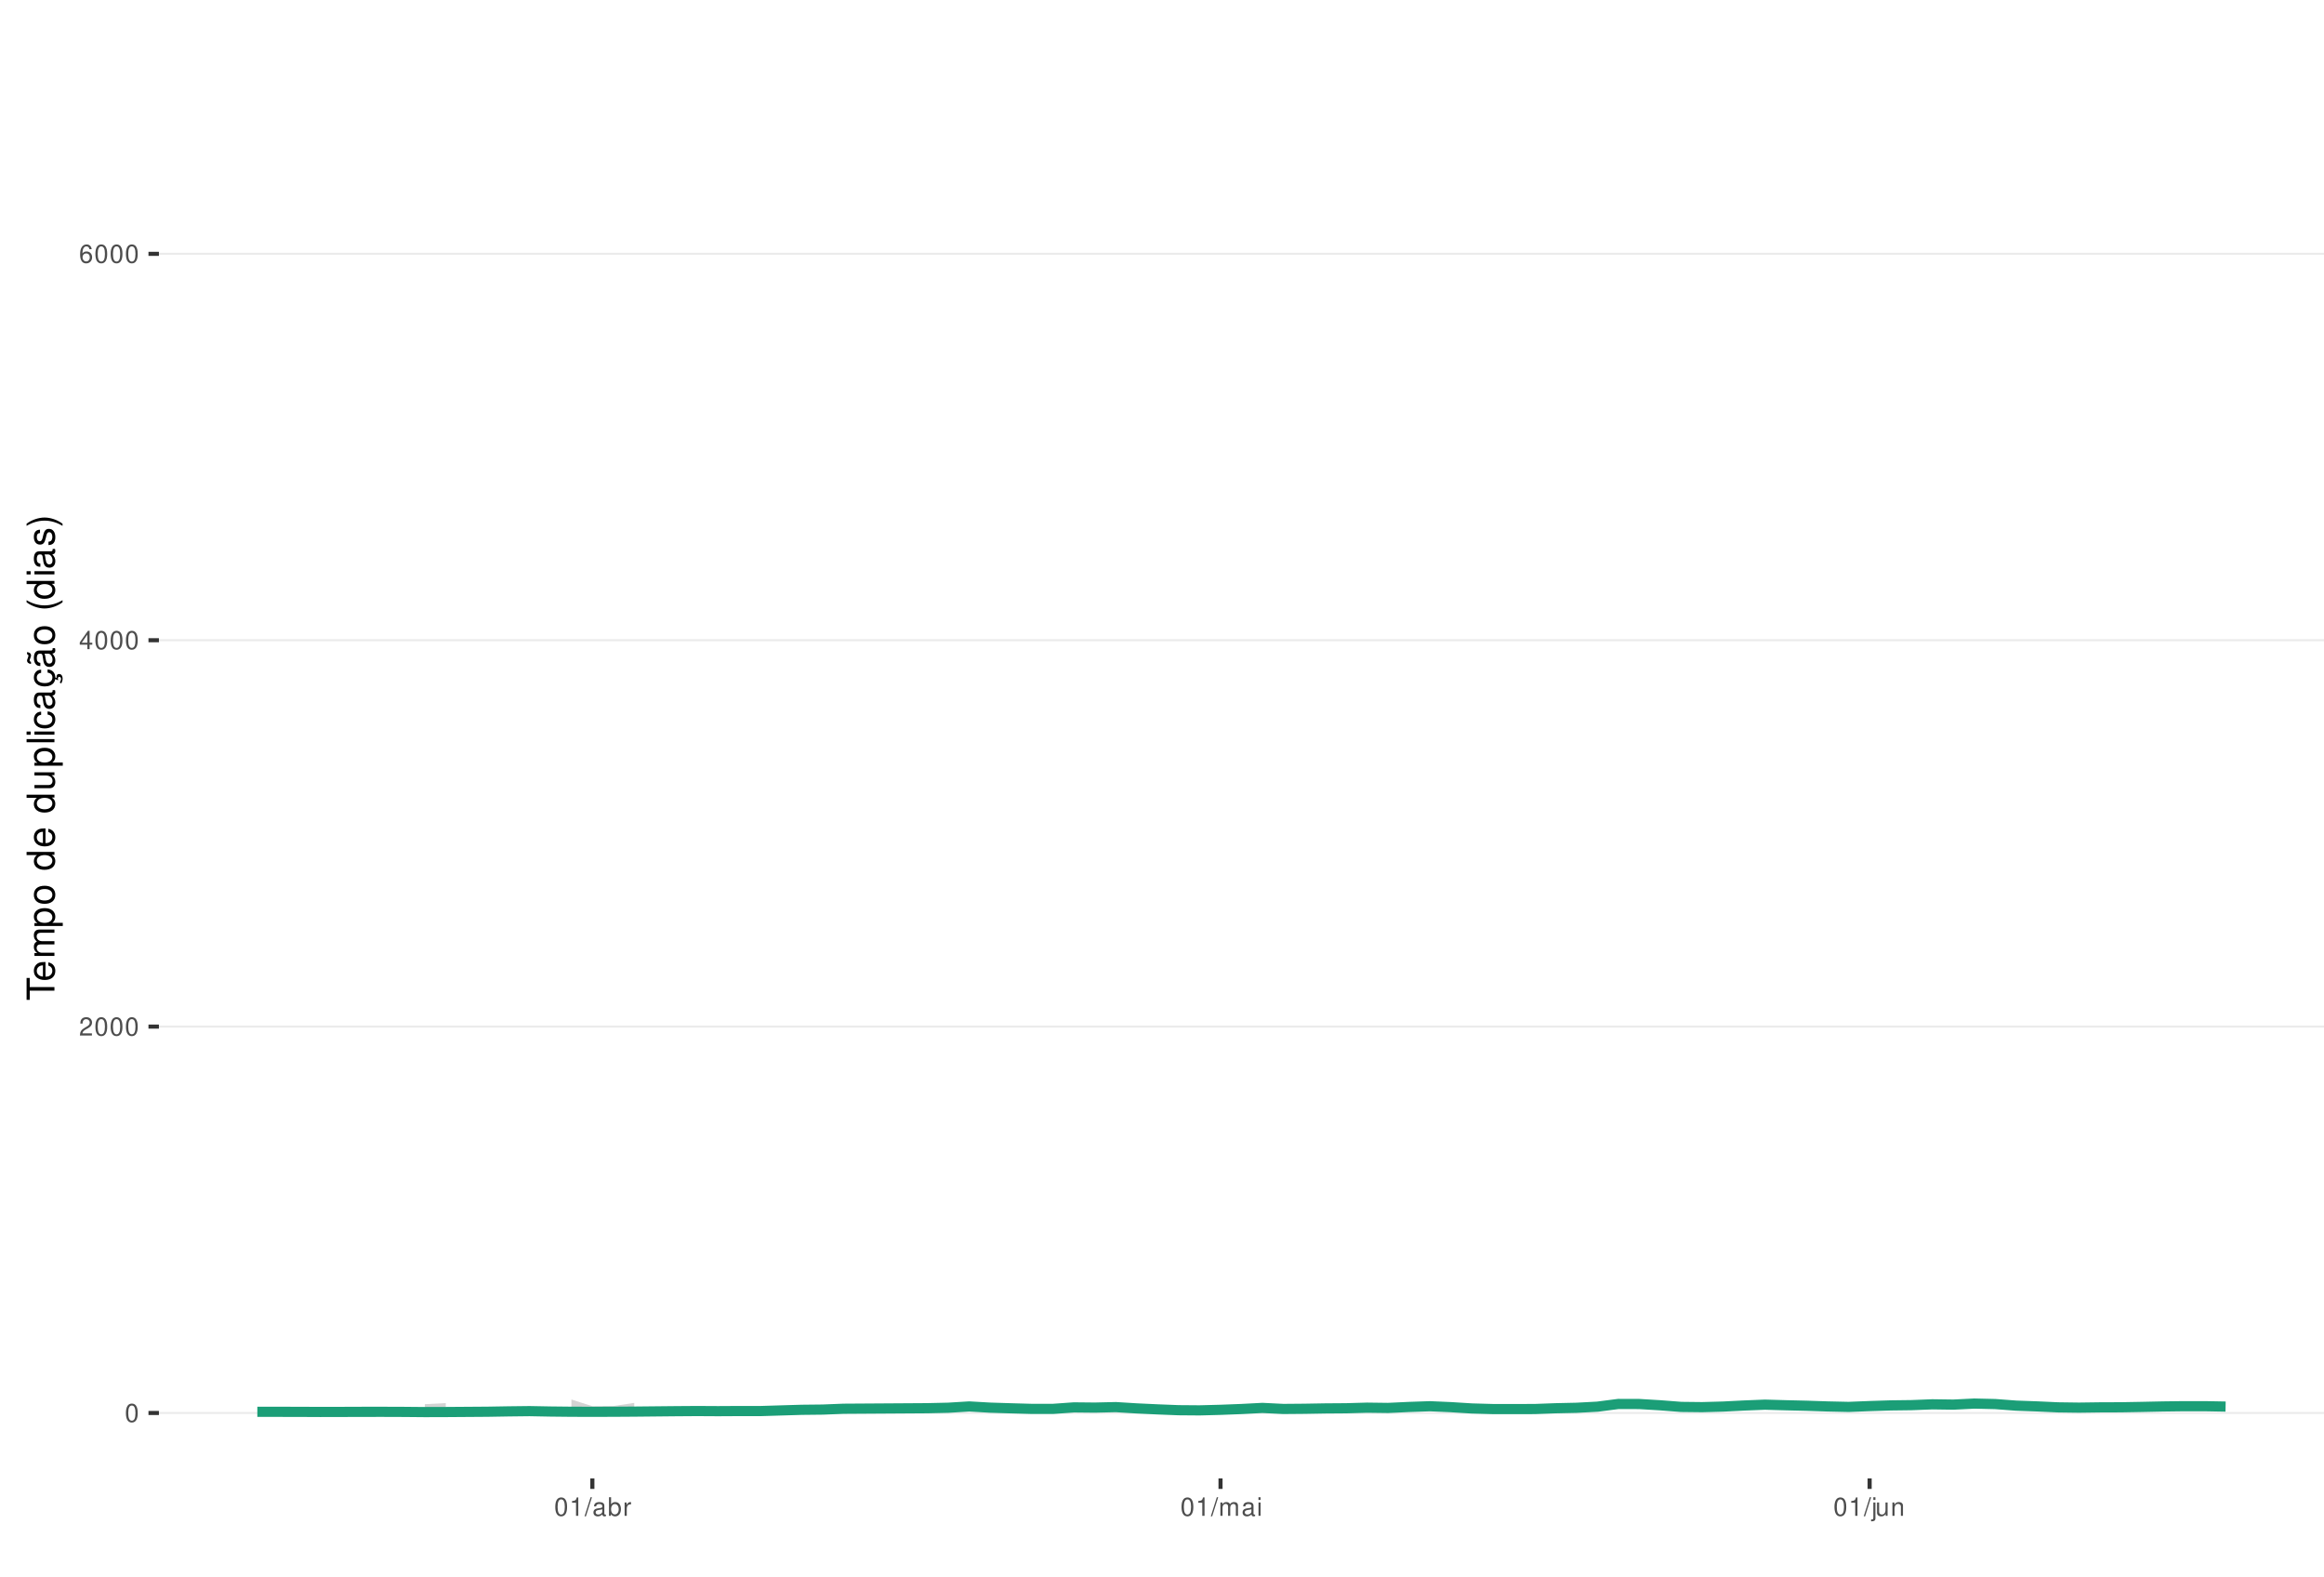
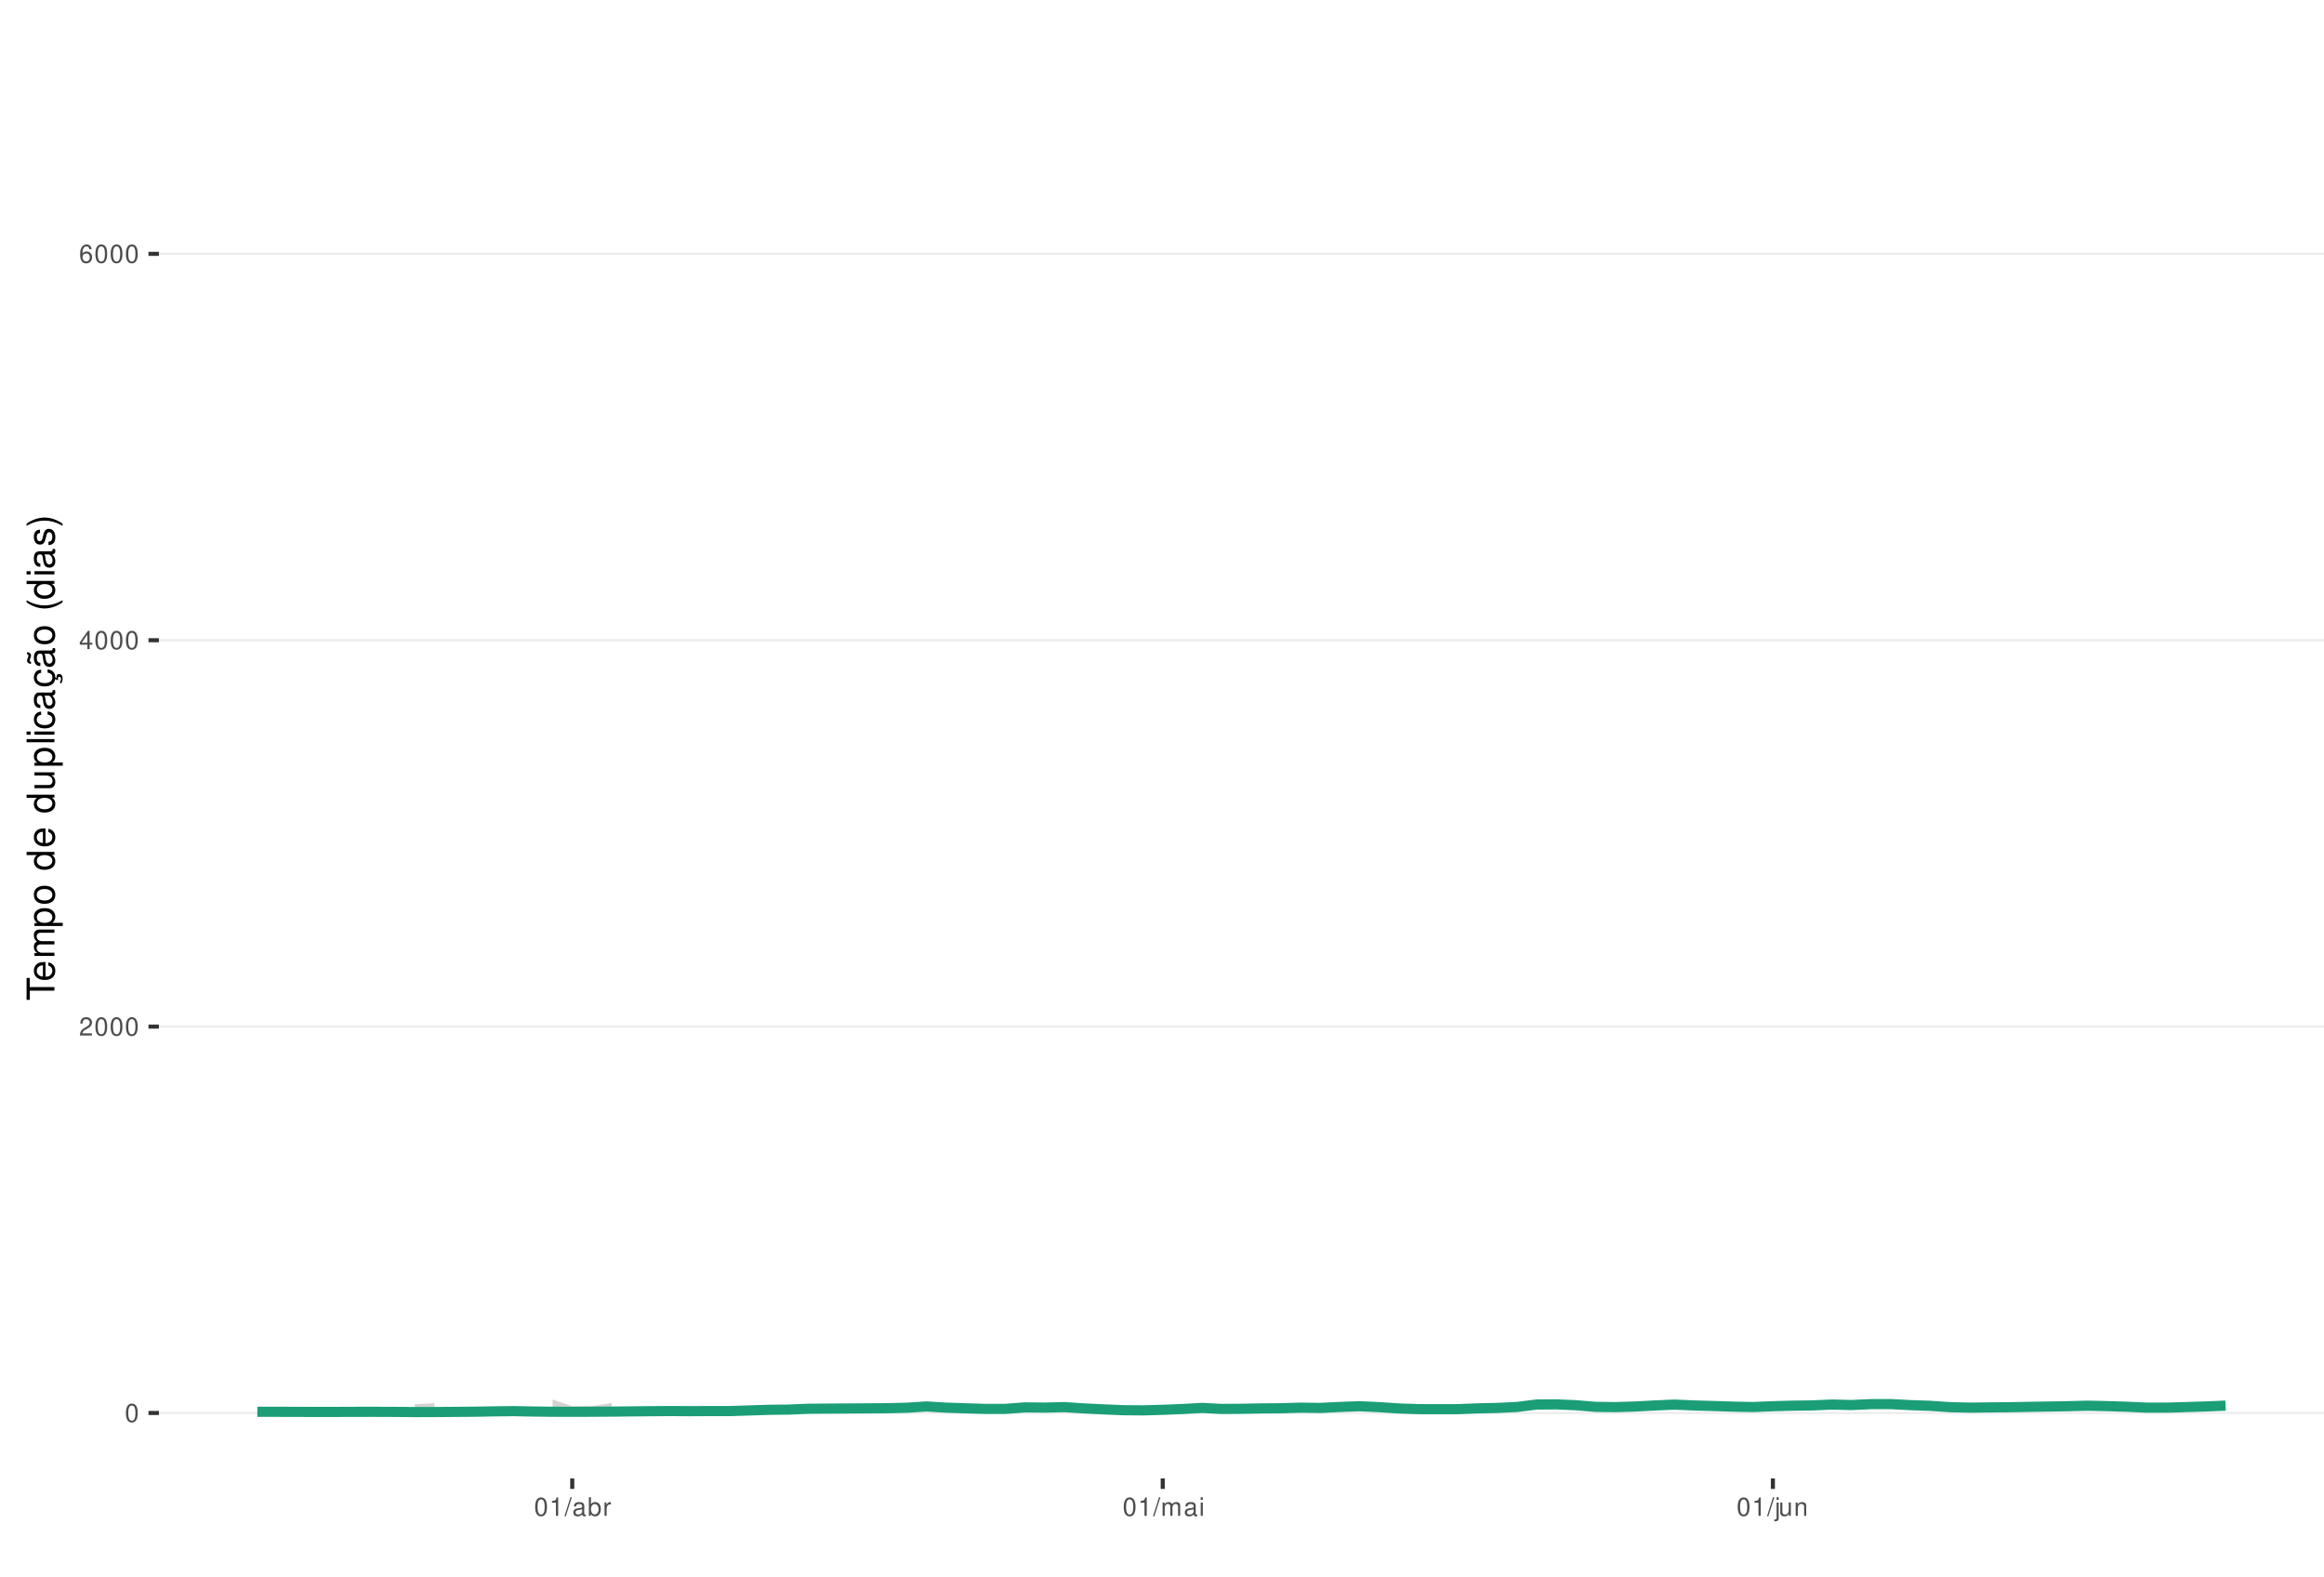
<svg xmlns="http://www.w3.org/2000/svg" xmlns:xlink="http://www.w3.org/1999/xlink" width="609pt" height="413pt" viewBox="0 0 609 413" version="1.1">
  <defs>
    <g>
      <symbol overflow="visible" id="glyph0-0">
        <path style="stroke:none;" d="" />
      </symbol>
      <symbol overflow="visible" id="glyph0-1">
        <path style="stroke:none;" d="M 1.828 -4.812 C 1.391 -4.812 0.984 -4.609 0.75 -4.281 C 0.438 -3.859 0.281 -3.219 0.281 -2.328 C 0.281 -0.703 0.812 0.156 1.828 0.156 C 2.828 0.156 3.375 -0.703 3.375 -2.297 C 3.375 -3.219 3.234 -3.844 2.922 -4.281 C 2.672 -4.625 2.281 -4.812 1.828 -4.812 Z M 1.828 -4.297 C 2.469 -4.297 2.781 -3.641 2.781 -2.344 C 2.781 -0.969 2.469 -0.328 1.812 -0.328 C 1.203 -0.328 0.891 -1 0.891 -2.328 C 0.891 -3.641 1.203 -4.297 1.828 -4.297 Z M 1.828 -4.297 " />
      </symbol>
      <symbol overflow="visible" id="glyph0-2">
        <path style="stroke:none;" d="M 3.375 -0.578 L 0.891 -0.578 C 0.938 -0.984 1.156 -1.234 1.734 -1.578 L 2.406 -1.953 C 3.062 -2.328 3.406 -2.812 3.406 -3.406 C 3.406 -3.812 3.234 -4.188 2.969 -4.438 C 2.688 -4.688 2.344 -4.812 1.891 -4.812 C 1.297 -4.812 0.844 -4.594 0.578 -4.188 C 0.422 -3.938 0.344 -3.641 0.328 -3.141 L 0.922 -3.141 C 0.938 -3.469 0.984 -3.672 1.062 -3.828 C 1.219 -4.125 1.516 -4.297 1.875 -4.297 C 2.406 -4.297 2.797 -3.906 2.797 -3.391 C 2.797 -3.016 2.578 -2.672 2.156 -2.438 L 1.547 -2.078 C 0.562 -1.516 0.281 -1.062 0.219 0 L 3.375 0 Z M 3.375 -0.578 " />
      </symbol>
      <symbol overflow="visible" id="glyph0-3">
        <path style="stroke:none;" d="M 2.172 -1.172 L 2.172 0 L 2.766 0 L 2.766 -1.172 L 3.469 -1.172 L 3.469 -1.688 L 2.766 -1.688 L 2.766 -4.812 L 2.328 -4.812 L 0.188 -1.781 L 0.188 -1.172 Z M 2.172 -1.688 L 0.703 -1.688 L 2.172 -3.812 Z M 2.172 -1.688 " />
      </symbol>
      <symbol overflow="visible" id="glyph0-4">
        <path style="stroke:none;" d="M 3.312 -3.562 C 3.203 -4.344 2.703 -4.812 1.984 -4.812 C 1.453 -4.812 0.984 -4.562 0.719 -4.125 C 0.406 -3.656 0.281 -3.062 0.281 -2.203 C 0.281 -1.391 0.406 -0.875 0.688 -0.453 C 0.938 -0.047 1.344 0.156 1.875 0.156 C 2.766 0.156 3.422 -0.516 3.422 -1.453 C 3.422 -2.344 2.812 -2.969 1.969 -2.969 C 1.5 -2.969 1.141 -2.797 0.891 -2.438 C 0.891 -3.641 1.266 -4.297 1.938 -4.297 C 2.344 -4.297 2.641 -4.031 2.734 -3.562 Z M 1.891 -2.453 C 2.469 -2.453 2.812 -2.047 2.812 -1.406 C 2.812 -0.812 2.422 -0.359 1.875 -0.359 C 1.328 -0.359 0.922 -0.828 0.922 -1.438 C 0.922 -2.031 1.312 -2.453 1.891 -2.453 Z M 1.891 -2.453 " />
      </symbol>
      <symbol overflow="visible" id="glyph0-5">
        <path style="stroke:none;" d="M 1.719 -3.422 L 1.719 0 L 2.312 0 L 2.312 -4.812 L 1.922 -4.812 C 1.719 -4.078 1.578 -3.969 0.672 -3.859 L 0.672 -3.422 Z M 1.719 -3.422 " />
      </symbol>
      <symbol overflow="visible" id="glyph0-6">
        <path style="stroke:none;" d="M 1.531 -4.859 L -0.047 0.141 L 0.312 0.141 L 1.891 -4.859 Z M 1.531 -4.859 " />
      </symbol>
      <symbol overflow="visible" id="glyph0-7">
        <path style="stroke:none;" d="M 3.562 -0.328 C 3.5 -0.312 3.469 -0.312 3.438 -0.312 C 3.25 -0.312 3.141 -0.406 3.141 -0.578 L 3.141 -2.641 C 3.141 -3.25 2.688 -3.594 1.828 -3.594 C 1.312 -3.594 0.906 -3.438 0.672 -3.188 C 0.516 -3 0.453 -2.797 0.438 -2.453 L 0.984 -2.453 C 1.031 -2.875 1.297 -3.078 1.812 -3.078 C 2.312 -3.078 2.594 -2.891 2.594 -2.562 L 2.594 -2.406 C 2.578 -2.172 2.469 -2.078 2.016 -2.031 C 1.219 -1.922 1.109 -1.891 0.891 -1.812 C 0.484 -1.641 0.281 -1.328 0.281 -0.875 C 0.281 -0.25 0.719 0.156 1.422 0.156 C 1.859 0.156 2.219 0 2.609 -0.359 C 2.656 0 2.828 0.156 3.188 0.156 C 3.297 0.156 3.375 0.141 3.562 0.094 Z M 2.594 -1.094 C 2.594 -0.906 2.531 -0.797 2.375 -0.641 C 2.141 -0.438 1.875 -0.328 1.547 -0.328 C 1.109 -0.328 0.859 -0.547 0.859 -0.891 C 0.859 -1.266 1.094 -1.438 1.703 -1.531 C 2.297 -1.609 2.406 -1.641 2.594 -1.719 Z M 2.594 -1.094 " />
      </symbol>
      <symbol overflow="visible" id="glyph0-8">
        <path style="stroke:none;" d="M 0.359 -4.859 L 0.359 0 L 0.859 0 L 0.859 -0.453 C 1.125 -0.047 1.484 0.156 1.969 0.156 C 2.875 0.156 3.484 -0.594 3.484 -1.75 C 3.484 -2.891 2.922 -3.594 1.984 -3.594 C 1.516 -3.594 1.172 -3.406 0.906 -3.016 L 0.906 -4.859 Z M 1.891 -3.062 C 2.5 -3.062 2.906 -2.531 2.906 -1.703 C 2.906 -0.906 2.484 -0.359 1.891 -0.359 C 1.297 -0.359 0.906 -0.906 0.906 -1.719 C 0.906 -2.531 1.297 -3.062 1.891 -3.062 Z M 1.891 -3.062 " />
      </symbol>
      <symbol overflow="visible" id="glyph0-9">
        <path style="stroke:none;" d="M 0.453 -3.484 L 0.453 0 L 1.016 0 L 1.016 -1.812 C 1.031 -2.656 1.375 -3.016 2.141 -3 L 2.141 -3.562 C 2.047 -3.578 1.984 -3.594 1.922 -3.594 C 1.562 -3.594 1.297 -3.375 0.969 -2.859 L 0.969 -3.484 Z M 0.453 -3.484 " />
      </symbol>
      <symbol overflow="visible" id="glyph0-10">
        <path style="stroke:none;" d="M 0.469 -3.484 L 0.469 0 L 1.031 0 L 1.031 -2.188 C 1.031 -2.703 1.391 -3.109 1.844 -3.109 C 2.25 -3.109 2.484 -2.844 2.484 -2.406 L 2.484 0 L 3.047 0 L 3.047 -2.188 C 3.047 -2.703 3.422 -3.109 3.875 -3.109 C 4.266 -3.109 4.516 -2.844 4.516 -2.406 L 4.516 0 L 5.078 0 L 5.078 -2.609 C 5.078 -3.234 4.719 -3.594 4.062 -3.594 C 3.594 -3.594 3.312 -3.453 2.984 -3.062 C 2.781 -3.422 2.5 -3.594 2.047 -3.594 C 1.578 -3.594 1.266 -3.422 0.984 -3 L 0.984 -3.484 Z M 0.469 -3.484 " />
      </symbol>
      <symbol overflow="visible" id="glyph0-11">
        <path style="stroke:none;" d="M 1 -3.484 L 0.453 -3.484 L 0.453 0 L 1 0 Z M 1 -4.859 L 0.438 -4.859 L 0.438 -4.156 L 1 -4.156 Z M 1 -4.859 " />
      </symbol>
      <symbol overflow="visible" id="glyph0-12">
        <path style="stroke:none;" d="M 0.469 -3.484 L 0.469 0.5 C 0.469 0.859 0.359 0.969 0.016 0.969 C -0.031 0.969 -0.047 0.969 -0.125 0.953 L -0.125 1.438 C -0.047 1.438 -0.016 1.453 0.062 1.453 C 0.688 1.453 1.016 1.203 1.016 0.719 L 1.016 -3.484 Z M 1.016 -4.859 L 0.469 -4.859 L 0.469 -4.156 L 1.016 -4.156 Z M 1.016 -4.859 " />
      </symbol>
      <symbol overflow="visible" id="glyph0-13">
        <path style="stroke:none;" d="M 3.203 0 L 3.203 -3.484 L 2.656 -3.484 L 2.656 -1.516 C 2.656 -0.797 2.281 -0.328 1.703 -0.328 C 1.266 -0.328 0.984 -0.594 0.984 -1.016 L 0.984 -3.484 L 0.438 -3.484 L 0.438 -0.797 C 0.438 -0.219 0.859 0.156 1.547 0.156 C 2.062 0.156 2.391 -0.031 2.703 -0.484 L 2.703 0 Z M 3.203 0 " />
      </symbol>
      <symbol overflow="visible" id="glyph0-14">
        <path style="stroke:none;" d="M 0.469 -3.484 L 0.469 0 L 1.031 0 L 1.031 -1.922 C 1.031 -2.641 1.391 -3.109 1.969 -3.109 C 2.406 -3.109 2.688 -2.828 2.688 -2.422 L 2.688 0 L 3.234 0 L 3.234 -2.641 C 3.234 -3.219 2.812 -3.594 2.141 -3.594 C 1.625 -3.594 1.281 -3.391 0.984 -2.906 L 0.984 -3.484 Z M 0.469 -3.484 " />
      </symbol>
      <symbol overflow="visible" id="glyph1-0">
        <path style="stroke:none;" d="" />
      </symbol>
      <symbol overflow="visible" id="glyph1-1">
        <path style="stroke:none;" d="M -6.469 -3.547 L -6.469 -5.938 L -7.297 -5.938 L -7.297 -0.203 L -6.469 -0.203 L -6.469 -2.609 L 0 -2.609 L 0 -3.547 Z M -6.469 -3.547 " />
      </symbol>
      <symbol overflow="visible" id="glyph1-2">
        <path style="stroke:none;" d="M -2.344 -5.125 C -3.141 -5.125 -3.625 -5.062 -4.016 -4.922 C -4.875 -4.578 -5.391 -3.781 -5.391 -2.797 C -5.391 -1.344 -4.281 -0.406 -2.547 -0.406 C -0.812 -0.406 0.234 -1.297 0.234 -2.781 C 0.234 -3.984 -0.453 -4.812 -1.594 -5.016 L -1.594 -4.188 C -0.906 -3.953 -0.547 -3.484 -0.547 -2.812 C -0.547 -2.281 -0.781 -1.828 -1.219 -1.547 C -1.516 -1.344 -1.812 -1.281 -2.344 -1.266 Z M -3.016 -1.297 C -3.984 -1.359 -4.625 -1.953 -4.625 -2.797 C -4.625 -3.641 -3.953 -4.234 -3.016 -4.234 Z M -3.016 -1.297 " />
      </symbol>
      <symbol overflow="visible" id="glyph1-3">
        <path style="stroke:none;" d="M -5.234 -0.703 L 0 -0.703 L 0 -1.547 L -3.297 -1.547 C -4.047 -1.547 -4.656 -2.094 -4.656 -2.766 C -4.656 -3.391 -4.281 -3.734 -3.609 -3.734 L 0 -3.734 L 0 -4.578 L -3.297 -4.578 C -4.047 -4.578 -4.656 -5.125 -4.656 -5.812 C -4.656 -6.422 -4.266 -6.781 -3.609 -6.781 L 0 -6.781 L 0 -7.625 L -3.938 -7.625 C -4.875 -7.625 -5.391 -7.078 -5.391 -6.094 C -5.391 -5.406 -5.188 -4.984 -4.594 -4.484 C -5.156 -4.188 -5.391 -3.766 -5.391 -3.078 C -5.391 -2.375 -5.125 -1.906 -4.5 -1.469 L -5.234 -1.469 Z M -5.234 -0.703 " />
      </symbol>
      <symbol overflow="visible" id="glyph1-4">
        <path style="stroke:none;" d="M 2.188 -0.547 L 2.188 -1.375 L -0.547 -1.375 C -0.016 -1.812 0.234 -2.312 0.234 -2.984 C 0.234 -4.344 -0.859 -5.234 -2.531 -5.234 C -4.297 -5.234 -5.391 -4.375 -5.391 -2.984 C -5.391 -2.266 -5.062 -1.703 -4.453 -1.312 L -5.234 -1.312 L -5.234 -0.547 Z M -4.609 -2.844 C -4.609 -3.766 -3.797 -4.359 -2.547 -4.359 C -1.359 -4.359 -0.547 -3.75 -0.547 -2.844 C -0.547 -1.953 -1.344 -1.375 -2.578 -1.375 C -3.812 -1.375 -4.609 -1.953 -4.609 -2.844 Z M -4.609 -2.844 " />
      </symbol>
      <symbol overflow="visible" id="glyph1-5">
        <path style="stroke:none;" d="M -5.391 -2.719 C -5.391 -1.234 -4.344 -0.359 -2.578 -0.359 C -0.812 -0.359 0.234 -1.234 0.234 -2.734 C 0.234 -4.203 -0.812 -5.094 -2.547 -5.094 C -4.359 -5.094 -5.391 -4.234 -5.391 -2.719 Z M -4.625 -2.734 C -4.625 -3.672 -3.844 -4.234 -2.547 -4.234 C -1.312 -4.234 -0.547 -3.656 -0.547 -2.734 C -0.547 -1.797 -1.312 -1.234 -2.578 -1.234 C -3.844 -1.234 -4.625 -1.797 -4.625 -2.734 Z M -4.625 -2.734 " />
      </symbol>
      <symbol overflow="visible" id="glyph1-6">
        <path style="stroke:none;" d="" />
      </symbol>
      <symbol overflow="visible" id="glyph1-7">
        <path style="stroke:none;" d="M -7.297 -4.953 L -7.297 -4.125 L -4.578 -4.125 C -5.109 -3.766 -5.391 -3.203 -5.391 -2.516 C -5.391 -1.156 -4.297 -0.266 -2.625 -0.266 C -0.859 -0.266 0.234 -1.125 0.234 -2.547 C 0.234 -3.266 -0.047 -3.766 -0.688 -4.203 L 0 -4.203 L 0 -4.953 Z M -4.609 -2.656 C -4.609 -3.547 -3.812 -4.125 -2.562 -4.125 C -1.344 -4.125 -0.547 -3.547 -0.547 -2.656 C -0.547 -1.734 -1.359 -1.125 -2.578 -1.125 C -3.797 -1.125 -4.609 -1.734 -4.609 -2.656 Z M -4.609 -2.656 " />
      </symbol>
      <symbol overflow="visible" id="glyph1-8">
        <path style="stroke:none;" d="M 0 -4.812 L -5.234 -4.812 L -5.234 -3.984 L -2.266 -3.984 C -1.203 -3.984 -0.5 -3.438 -0.5 -2.562 C -0.5 -1.906 -0.906 -1.484 -1.531 -1.484 L -5.234 -1.484 L -5.234 -0.656 L -1.203 -0.656 C -0.328 -0.656 0.234 -1.297 0.234 -2.312 C 0.234 -3.094 -0.047 -3.578 -0.734 -4.062 L 0 -4.062 Z M 0 -4.812 " />
      </symbol>
      <symbol overflow="visible" id="glyph1-9">
        <path style="stroke:none;" d="M -7.297 -1.516 L -7.297 -0.688 L 0 -0.688 L 0 -1.516 Z M -7.297 -1.516 " />
      </symbol>
      <symbol overflow="visible" id="glyph1-10">
        <path style="stroke:none;" d="M -5.234 -1.5 L -5.234 -0.672 L 0 -0.672 L 0 -1.5 Z M -7.297 -1.5 L -7.297 -0.656 L -6.234 -0.656 L -6.234 -1.5 Z M -7.297 -1.5 " />
      </symbol>
      <symbol overflow="visible" id="glyph1-11">
        <path style="stroke:none;" d="M -3.484 -4.703 C -3.984 -4.672 -4.312 -4.562 -4.609 -4.359 C -5.094 -4 -5.391 -3.375 -5.391 -2.641 C -5.391 -1.219 -4.266 -0.312 -2.531 -0.312 C -0.844 -0.312 0.234 -1.203 0.234 -2.625 C 0.234 -3.875 -0.516 -4.672 -1.797 -4.766 L -1.797 -3.938 C -0.953 -3.797 -0.547 -3.359 -0.547 -2.656 C -0.547 -1.734 -1.297 -1.188 -2.531 -1.188 C -3.844 -1.188 -4.625 -1.719 -4.625 -2.625 C -4.625 -3.328 -4.203 -3.766 -3.484 -3.875 Z M -3.484 -4.703 " />
      </symbol>
      <symbol overflow="visible" id="glyph1-12">
        <path style="stroke:none;" d="M -0.484 -5.344 C -0.469 -5.266 -0.469 -5.219 -0.469 -5.172 C -0.469 -4.875 -0.625 -4.719 -0.875 -4.719 L -3.953 -4.719 C -4.891 -4.719 -5.391 -4.047 -5.391 -2.75 C -5.391 -1.984 -5.172 -1.375 -4.781 -1.016 C -4.516 -0.766 -4.203 -0.672 -3.688 -0.656 L -3.688 -1.484 C -4.328 -1.562 -4.625 -1.938 -4.625 -2.719 C -4.625 -3.484 -4.344 -3.891 -3.844 -3.891 L -3.625 -3.891 C -3.266 -3.875 -3.125 -3.703 -3.047 -3.016 C -2.891 -1.844 -2.844 -1.656 -2.719 -1.344 C -2.453 -0.734 -2 -0.422 -1.312 -0.422 C -0.375 -0.422 0.234 -1.078 0.234 -2.141 C 0.234 -2.797 0 -3.328 -0.547 -3.922 C 0 -3.984 0.234 -4.234 0.234 -4.781 C 0.234 -4.953 0.203 -5.062 0.141 -5.344 Z M -1.656 -3.891 C -1.375 -3.891 -1.203 -3.812 -0.969 -3.562 C -0.656 -3.219 -0.5 -2.812 -0.5 -2.312 C -0.5 -1.672 -0.812 -1.297 -1.344 -1.297 C -1.891 -1.297 -2.172 -1.656 -2.297 -2.547 C -2.422 -3.438 -2.453 -3.609 -2.594 -3.891 Z M -1.656 -3.891 " />
      </symbol>
      <symbol overflow="visible" id="glyph1-13">
        <path style="stroke:none;" d="M 0.234 -2.641 C 0.234 -3.875 -0.547 -4.703 -1.797 -4.766 L -1.797 -3.938 C -0.953 -3.797 -0.531 -3.359 -0.531 -2.656 C -0.531 -1.734 -1.281 -1.188 -2.516 -1.188 C -3.844 -1.188 -4.625 -1.719 -4.625 -2.625 C -4.625 -3.328 -4.203 -3.766 -3.484 -3.875 L -3.484 -4.703 C -3.984 -4.672 -4.312 -4.562 -4.609 -4.359 C -5.094 -4 -5.391 -3.375 -5.391 -2.641 C -5.391 -1.219 -4.266 -0.312 -2.531 -0.312 C -1.469 -0.312 -0.625 -0.672 -0.156 -1.312 C 0.047 -1.594 0.125 -1.812 0.203 -2.25 L 0.922 -1.938 L 0.984 -2.062 C 0.938 -2.188 0.906 -2.25 0.906 -2.375 C 0.906 -2.656 1.047 -2.828 1.281 -2.828 C 1.547 -2.828 1.734 -2.594 1.734 -2.297 C 1.734 -2.031 1.672 -1.844 1.438 -1.406 L 1.406 -1.312 L 1.812 -1.094 C 2.078 -1.75 2.141 -1.953 2.141 -2.344 C 2.141 -3.109 1.781 -3.578 1.203 -3.578 C 0.781 -3.578 0.547 -3.297 0.547 -2.797 C 0.547 -2.703 0.547 -2.641 0.562 -2.516 Z M 0.234 -2.641 " />
      </symbol>
      <symbol overflow="visible" id="glyph1-14">
        <path style="stroke:none;" d="M -0.484 -5.344 C -0.469 -5.266 -0.469 -5.219 -0.469 -5.172 C -0.469 -4.875 -0.625 -4.719 -0.875 -4.719 L -3.953 -4.719 C -4.891 -4.719 -5.391 -4.047 -5.391 -2.75 C -5.391 -1.984 -5.172 -1.375 -4.781 -1.016 C -4.516 -0.766 -4.203 -0.672 -3.688 -0.656 L -3.688 -1.484 C -4.328 -1.562 -4.625 -1.938 -4.625 -2.719 C -4.625 -3.484 -4.344 -3.891 -3.844 -3.891 L -3.625 -3.891 C -3.266 -3.875 -3.125 -3.703 -3.047 -3.016 C -2.891 -1.844 -2.844 -1.656 -2.719 -1.344 C -2.453 -0.734 -2 -0.422 -1.312 -0.422 C -0.375 -0.422 0.234 -1.078 0.234 -2.141 C 0.234 -2.797 0 -3.328 -0.547 -3.922 C 0 -3.984 0.234 -4.234 0.234 -4.781 C 0.234 -4.953 0.203 -5.062 0.141 -5.344 Z M -1.656 -3.891 C -1.375 -3.891 -1.203 -3.812 -0.969 -3.562 C -0.656 -3.219 -0.5 -2.812 -0.5 -2.312 C -0.5 -1.672 -0.812 -1.297 -1.344 -1.297 C -1.891 -1.297 -2.172 -1.656 -2.297 -2.547 C -2.422 -3.438 -2.453 -3.609 -2.594 -3.891 Z M -7.172 -3.75 C -6.922 -3.672 -6.812 -3.547 -6.812 -3.375 C -6.812 -3.25 -6.875 -2.984 -6.984 -2.734 C -7.156 -2.312 -7.172 -2.25 -7.172 -2.047 C -7.172 -1.594 -6.797 -1.297 -6.141 -1.188 L -6.141 -1.766 C -6.375 -1.812 -6.5 -1.938 -6.5 -2.094 C -6.5 -2.203 -6.469 -2.344 -6.375 -2.578 C -6.156 -3.156 -6.125 -3.234 -6.125 -3.438 C -6.125 -3.922 -6.484 -4.219 -7.172 -4.312 Z M -7.172 -3.75 " />
      </symbol>
      <symbol overflow="visible" id="glyph1-15">
        <path style="stroke:none;" d="M -7.297 -2.359 C -5.984 -1.359 -4.156 -0.734 -2.594 -0.734 C -1.016 -0.734 0.812 -1.359 2.125 -2.359 L 2.125 -2.906 C 0.688 -2.031 -0.984 -1.547 -2.594 -1.547 C -4.188 -1.547 -5.875 -2.031 -7.297 -2.906 Z M -7.297 -2.359 " />
      </symbol>
      <symbol overflow="visible" id="glyph1-16">
        <path style="stroke:none;" d="M -3.781 -4.375 C -4.812 -4.375 -5.391 -3.688 -5.391 -2.484 C -5.391 -1.266 -4.766 -0.469 -3.797 -0.469 C -2.969 -0.469 -2.578 -0.891 -2.281 -2.125 L -2.094 -2.906 C -1.953 -3.484 -1.734 -3.719 -1.375 -3.719 C -0.875 -3.719 -0.547 -3.234 -0.547 -2.5 C -0.547 -2.047 -0.672 -1.672 -0.891 -1.453 C -1.047 -1.328 -1.188 -1.266 -1.562 -1.219 L -1.562 -0.344 C -0.344 -0.375 0.234 -1.062 0.234 -2.438 C 0.234 -3.75 -0.422 -4.594 -1.438 -4.594 C -2.203 -4.594 -2.641 -4.156 -2.891 -3.109 L -3.078 -2.312 C -3.234 -1.625 -3.453 -1.344 -3.828 -1.344 C -4.312 -1.344 -4.625 -1.766 -4.625 -2.453 C -4.625 -3.125 -4.328 -3.484 -3.781 -3.5 Z M -3.781 -4.375 " />
      </symbol>
      <symbol overflow="visible" id="glyph1-17">
        <path style="stroke:none;" d="M 2.125 -0.938 C 0.812 -1.938 -1.016 -2.562 -2.578 -2.562 C -4.156 -2.562 -5.984 -1.938 -7.297 -0.938 L -7.297 -0.375 C -5.859 -1.266 -4.188 -1.75 -2.578 -1.75 C -0.984 -1.75 0.703 -1.266 2.125 -0.375 Z M 2.125 -0.938 " />
      </symbol>
    </g>
    <clipPath id="clip1">
      <path d="M 41.645 9.961 L 609 9.961 L 609 387.328 L 41.645 387.328 Z M 41.645 9.961 " />
    </clipPath>
    <clipPath id="clip2">
      <path d="M 41.645 369 L 609 369 L 609 371 L 41.645 371 Z M 41.645 369 " />
    </clipPath>
    <clipPath id="clip3">
      <path d="M 41.645 268 L 609 268 L 609 270 L 41.645 270 Z M 41.645 268 " />
    </clipPath>
    <clipPath id="clip4">
      <path d="M 41.645 167 L 609 167 L 609 168 L 41.645 168 Z M 41.645 167 " />
    </clipPath>
    <clipPath id="clip5">
      <path d="M 41.645 66 L 609 66 L 609 67 L 41.645 67 Z M 41.645 66 " />
    </clipPath>
  </defs>
  <g id="surface339">
    <rect x="0" y="0" width="609" height="413" style="fill:rgb(100%,100%,100%);fill-opacity:1;stroke:none;" />
    <rect x="0" y="0" width="609" height="413" style="fill:rgb(100%,100%,100%);fill-opacity:1;stroke:none;" />
    <path style="fill:none;stroke-width:1.067;stroke-linecap:round;stroke-linejoin:round;stroke:rgb(100%,100%,100%);stroke-opacity:1;stroke-miterlimit:10;" d="M 0 413 L 609 413 L 609 0 L 0 0 Z M 0 413 " />
    <g clip-path="url(#clip1)" clip-rule="nonzero">
      <path style=" stroke:none;fill-rule:nonzero;fill:rgb(100%,100%,100%);fill-opacity:1;" d="M 41.645 387.328 L 609 387.328 L 609 9.961 L 41.645 9.961 Z M 41.645 387.328 " />
    </g>
    <g clip-path="url(#clip2)" clip-rule="nonzero">
      <path style="fill:none;stroke-width:0.533;stroke-linecap:butt;stroke-linejoin:round;stroke:rgb(92.157%,92.157%,92.157%);stroke-opacity:1;stroke-miterlimit:10;" d="M 41.645 370.176 L 609 370.176 " />
    </g>
    <g clip-path="url(#clip3)" clip-rule="nonzero">
      <path style="fill:none;stroke-width:0.533;stroke-linecap:butt;stroke-linejoin:round;stroke:rgb(92.157%,92.157%,92.157%);stroke-opacity:1;stroke-miterlimit:10;" d="M 41.645 268.949 L 609 268.949 " />
    </g>
    <g clip-path="url(#clip4)" clip-rule="nonzero">
      <path style="fill:none;stroke-width:0.533;stroke-linecap:butt;stroke-linejoin:round;stroke:rgb(92.157%,92.157%,92.157%);stroke-opacity:1;stroke-miterlimit:10;" d="M 41.645 167.723 L 609 167.723 " />
    </g>
    <g clip-path="url(#clip5)" clip-rule="nonzero">
      <path style="fill:none;stroke-width:0.533;stroke-linecap:butt;stroke-linejoin:round;stroke:rgb(92.157%,92.157%,92.157%);stroke-opacity:1;stroke-miterlimit:10;" d="M 41.645 66.5 L 609 66.5 " />
    </g>
-     <path style=" stroke:none;fill-rule:nonzero;fill:rgb(82.745%,82.745%,82.745%);fill-opacity:1;" d="M 111.328 367.867 L 116.816 367.59 L 116.816 370.043 L 111.328 370.055 Z M 111.328 367.867 " />
-     <path style=" stroke:none;fill-rule:nonzero;fill:rgb(82.745%,82.745%,82.745%);fill-opacity:1;" d="M 149.738 366.648 L 155.227 368.402 L 160.711 368.355 L 166.199 367.539 L 166.199 369.984 L 160.711 369.996 L 155.227 370.008 L 149.738 370.008 Z M 149.738 366.648 " />
-     <path style="fill:none;stroke-width:2.667;stroke-linecap:butt;stroke-linejoin:round;stroke:rgb(10.588%,61.961%,46.667%);stroke-opacity:1;stroke-miterlimit:10;" d="M 67.434 369.863 L 78.406 369.879 L 83.895 369.906 L 89.383 369.895 L 94.867 369.875 L 100.355 369.871 L 105.844 369.891 L 111.328 369.941 L 116.816 369.926 L 127.789 369.848 L 133.277 369.754 L 138.766 369.691 L 144.25 369.793 L 149.738 369.852 L 155.227 369.867 L 160.711 369.852 L 166.199 369.816 L 177.172 369.707 L 182.66 369.668 L 188.148 369.699 L 193.633 369.668 L 199.121 369.676 L 204.609 369.508 L 210.098 369.344 L 215.582 369.285 L 221.07 369.066 L 226.559 369.031 L 232.043 368.996 L 243.02 368.926 L 248.504 368.801 L 253.992 368.465 L 259.48 368.781 L 264.965 368.953 L 270.453 369.105 L 275.941 369.102 L 281.426 368.711 L 286.914 368.766 L 292.402 368.637 L 297.887 368.977 L 303.375 369.234 L 308.863 369.449 L 314.348 369.492 L 319.836 369.348 L 325.324 369.137 L 330.809 368.848 L 336.297 369.121 L 341.785 369.074 L 347.27 368.98 L 352.758 368.941 L 358.246 368.785 L 363.73 368.855 L 369.219 368.598 L 374.707 368.41 L 380.191 368.648 L 385.68 368.992 L 391.168 369.148 L 396.652 369.152 L 402.141 369.141 L 407.629 368.938 L 413.113 368.816 L 418.602 368.523 L 424.09 367.812 L 429.574 367.828 L 435.062 368.16 L 440.551 368.586 L 446.035 368.648 L 451.523 368.496 L 457.012 368.219 L 462.496 367.996 L 467.984 368.152 L 473.473 368.281 L 478.957 368.465 L 484.445 368.586 L 489.934 368.367 L 495.418 368.191 L 500.906 368.121 L 506.395 367.906 L 511.879 367.984 L 517.367 367.711 L 522.855 367.84 L 528.34 368.254 L 533.828 368.453 L 539.316 368.703 L 544.801 368.777 L 550.289 368.703 L 555.777 368.684 L 561.262 368.586 L 566.75 368.469 L 572.238 368.398 L 577.723 368.398 L 583.211 368.5 " />
+     <path style=" stroke:none;fill-rule:nonzero;fill:rgb(82.745%,82.745%,82.745%);fill-opacity:1;" d="M 108.695 367.867 L 113.855 367.59 L 113.855 370.043 L 108.695 370.055 Z M 108.695 367.867 " />
+     <path style=" stroke:none;fill-rule:nonzero;fill:rgb(82.745%,82.745%,82.745%);fill-opacity:1;" d="M 144.801 366.648 L 149.957 368.402 L 155.117 368.355 L 160.273 367.539 L 160.273 369.984 L 155.117 369.996 L 149.957 370.008 L 144.801 370.008 Z M 144.801 366.648 " />
+     <path style="fill:none;stroke-width:2.667;stroke-linecap:butt;stroke-linejoin:round;stroke:rgb(10.588%,61.961%,46.667%);stroke-opacity:1;stroke-miterlimit:10;" d="M 67.434 369.863 L 77.75 369.879 L 82.906 369.906 L 88.066 369.895 L 93.223 369.875 L 98.379 369.871 L 103.539 369.891 L 108.695 369.941 L 113.855 369.926 L 124.168 369.848 L 129.328 369.754 L 134.484 369.691 L 139.645 369.793 L 144.801 369.852 L 149.957 369.867 L 155.117 369.852 L 160.273 369.816 L 170.59 369.707 L 175.746 369.668 L 180.906 369.699 L 186.062 369.668 L 191.219 369.676 L 196.379 369.508 L 201.535 369.344 L 206.695 369.285 L 211.852 369.066 L 217.008 369.031 L 222.168 368.996 L 227.324 368.961 L 232.484 368.926 L 237.641 368.801 L 242.797 368.465 L 247.957 368.781 L 253.113 368.953 L 258.273 369.105 L 263.43 369.102 L 268.586 368.711 L 273.746 368.766 L 278.902 368.637 L 284.059 368.977 L 289.219 369.234 L 294.375 369.449 L 299.535 369.492 L 304.691 369.348 L 309.848 369.137 L 315.008 368.848 L 320.164 369.121 L 325.324 369.074 L 330.48 368.98 L 335.637 368.941 L 340.797 368.785 L 345.953 368.855 L 351.113 368.598 L 356.27 368.41 L 361.426 368.648 L 366.586 368.992 L 371.742 369.172 L 376.898 369.188 L 382.059 369.176 L 387.215 368.969 L 392.375 368.848 L 397.531 368.598 L 402.688 367.957 L 407.848 367.918 L 413.004 368.145 L 418.164 368.578 L 423.32 368.641 L 428.477 368.484 L 433.637 368.207 L 438.793 367.98 L 443.953 368.207 L 449.109 368.355 L 454.266 368.523 L 459.426 368.617 L 464.582 368.402 L 469.738 368.262 L 474.898 368.195 L 480.055 367.961 L 485.215 368.098 L 490.371 367.852 L 495.527 367.852 L 500.688 368.121 L 505.844 368.301 L 511.004 368.656 L 516.16 368.777 L 521.316 368.719 L 526.477 368.668 L 531.633 368.574 L 536.793 368.488 L 541.949 368.402 L 547.105 368.266 L 552.266 368.383 L 557.422 368.547 L 562.578 368.777 L 567.738 368.785 L 572.895 368.625 L 578.055 368.469 L 583.211 368.246 " />
    <g style="fill:rgb(30.196%,30.196%,30.196%);fill-opacity:1;">
      <use xlink:href="#glyph0-1" x="32.715" y="372.523" />
    </g>
    <g style="fill:rgb(30.196%,30.196%,30.196%);fill-opacity:1;">
      <use xlink:href="#glyph0-2" x="20.715" y="271.297" />
      <use xlink:href="#glyph0-1" x="24.715" y="271.297" />
      <use xlink:href="#glyph0-1" x="28.715" y="271.297" />
      <use xlink:href="#glyph0-1" x="32.715" y="271.297" />
    </g>
    <g style="fill:rgb(30.196%,30.196%,30.196%);fill-opacity:1;">
      <use xlink:href="#glyph0-3" x="20.715" y="170.07" />
      <use xlink:href="#glyph0-1" x="24.715" y="170.07" />
      <use xlink:href="#glyph0-1" x="28.715" y="170.07" />
      <use xlink:href="#glyph0-1" x="32.715" y="170.07" />
    </g>
    <g style="fill:rgb(30.196%,30.196%,30.196%);fill-opacity:1;">
      <use xlink:href="#glyph0-4" x="20.715" y="68.848" />
      <use xlink:href="#glyph0-1" x="24.715" y="68.848" />
      <use xlink:href="#glyph0-1" x="28.715" y="68.848" />
      <use xlink:href="#glyph0-1" x="32.715" y="68.848" />
    </g>
    <path style="fill:none;stroke-width:1.067;stroke-linecap:butt;stroke-linejoin:round;stroke:rgb(20%,20%,20%);stroke-opacity:1;stroke-miterlimit:10;" d="M 38.906 370.176 L 41.645 370.176 " />
    <path style="fill:none;stroke-width:1.067;stroke-linecap:butt;stroke-linejoin:round;stroke:rgb(20%,20%,20%);stroke-opacity:1;stroke-miterlimit:10;" d="M 38.906 268.949 L 41.645 268.949 " />
    <path style="fill:none;stroke-width:1.067;stroke-linecap:butt;stroke-linejoin:round;stroke:rgb(20%,20%,20%);stroke-opacity:1;stroke-miterlimit:10;" d="M 38.906 167.723 L 41.645 167.723 " />
    <path style="fill:none;stroke-width:1.067;stroke-linecap:butt;stroke-linejoin:round;stroke:rgb(20%,20%,20%);stroke-opacity:1;stroke-miterlimit:10;" d="M 38.906 66.5 L 41.645 66.5 " />
-     <path style="fill:none;stroke-width:1.067;stroke-linecap:butt;stroke-linejoin:round;stroke:rgb(20%,20%,20%);stroke-opacity:1;stroke-miterlimit:10;" d="M 155.227 390.07 L 155.227 387.328 " />
-     <path style="fill:none;stroke-width:1.067;stroke-linecap:butt;stroke-linejoin:round;stroke:rgb(20%,20%,20%);stroke-opacity:1;stroke-miterlimit:10;" d="M 319.836 390.07 L 319.836 387.328 " />
-     <path style="fill:none;stroke-width:1.067;stroke-linecap:butt;stroke-linejoin:round;stroke:rgb(20%,20%,20%);stroke-opacity:1;stroke-miterlimit:10;" d="M 489.934 390.07 L 489.934 387.328 " />
-     <g style="fill:rgb(30.196%,30.196%,30.196%);fill-opacity:1;">
-       <use xlink:href="#glyph0-1" x="145.227" y="397.109" />
-       <use xlink:href="#glyph0-5" x="149.227" y="397.109" />
-       <use xlink:href="#glyph0-6" x="153.227" y="397.109" />
-       <use xlink:href="#glyph0-7" x="155.227" y="397.109" />
-       <use xlink:href="#glyph0-8" x="159.227" y="397.109" />
-       <use xlink:href="#glyph0-9" x="163.227" y="397.109" />
-     </g>
-     <g style="fill:rgb(30.196%,30.196%,30.196%);fill-opacity:1;">
-       <use xlink:href="#glyph0-1" x="309.336" y="397.109" />
-       <use xlink:href="#glyph0-5" x="313.336" y="397.109" />
-       <use xlink:href="#glyph0-6" x="317.336" y="397.109" />
-       <use xlink:href="#glyph0-10" x="319.336" y="397.109" />
-       <use xlink:href="#glyph0-7" x="325.336" y="397.109" />
-       <use xlink:href="#glyph0-11" x="329.336" y="397.109" />
-     </g>
-     <g style="fill:rgb(30.196%,30.196%,30.196%);fill-opacity:1;">
-       <use xlink:href="#glyph0-1" x="480.434" y="397.109" />
-       <use xlink:href="#glyph0-5" x="484.434" y="397.109" />
-       <use xlink:href="#glyph0-6" x="488.434" y="397.109" />
-       <use xlink:href="#glyph0-12" x="490.434" y="397.109" />
-       <use xlink:href="#glyph0-13" x="491.434" y="397.109" />
-       <use xlink:href="#glyph0-14" x="495.434" y="397.109" />
+     <path style="fill:none;stroke-width:1.067;stroke-linecap:butt;stroke-linejoin:round;stroke:rgb(20%,20%,20%);stroke-opacity:1;stroke-miterlimit:10;" d="M 149.957 390.07 L 149.957 387.328 " />
+     <path style="fill:none;stroke-width:1.067;stroke-linecap:butt;stroke-linejoin:round;stroke:rgb(20%,20%,20%);stroke-opacity:1;stroke-miterlimit:10;" d="M 304.691 390.07 L 304.691 387.328 " />
+     <path style="fill:none;stroke-width:1.067;stroke-linecap:butt;stroke-linejoin:round;stroke:rgb(20%,20%,20%);stroke-opacity:1;stroke-miterlimit:10;" d="M 464.582 390.07 L 464.582 387.328 " />
+     <g style="fill:rgb(30.196%,30.196%,30.196%);fill-opacity:1;">
+       <use xlink:href="#glyph0-1" x="139.957" y="397.109" />
+       <use xlink:href="#glyph0-5" x="143.957" y="397.109" />
+       <use xlink:href="#glyph0-6" x="147.957" y="397.109" />
+       <use xlink:href="#glyph0-7" x="149.957" y="397.109" />
+       <use xlink:href="#glyph0-8" x="153.957" y="397.109" />
+       <use xlink:href="#glyph0-9" x="157.957" y="397.109" />
+     </g>
+     <g style="fill:rgb(30.196%,30.196%,30.196%);fill-opacity:1;">
+       <use xlink:href="#glyph0-1" x="294.191" y="397.109" />
+       <use xlink:href="#glyph0-5" x="298.191" y="397.109" />
+       <use xlink:href="#glyph0-6" x="302.191" y="397.109" />
+       <use xlink:href="#glyph0-10" x="304.191" y="397.109" />
+       <use xlink:href="#glyph0-7" x="310.191" y="397.109" />
+       <use xlink:href="#glyph0-11" x="314.191" y="397.109" />
+     </g>
+     <g style="fill:rgb(30.196%,30.196%,30.196%);fill-opacity:1;">
+       <use xlink:href="#glyph0-1" x="455.082" y="397.109" />
+       <use xlink:href="#glyph0-5" x="459.082" y="397.109" />
+       <use xlink:href="#glyph0-6" x="463.082" y="397.109" />
+       <use xlink:href="#glyph0-12" x="465.082" y="397.109" />
+       <use xlink:href="#glyph0-13" x="466.082" y="397.109" />
+       <use xlink:href="#glyph0-14" x="470.082" y="397.109" />
    </g>
    <g style="fill:rgb(0%,0%,0%);fill-opacity:1;">
      <use xlink:href="#glyph1-1" x="14.263" y="262.145" />
      <use xlink:href="#glyph1-2" x="14.263" y="257.145" />
      <use xlink:href="#glyph1-3" x="14.263" y="251.145" />
      <use xlink:href="#glyph1-4" x="14.263" y="243.145" />
      <use xlink:href="#glyph1-5" x="14.263" y="237.145" />
      <use xlink:href="#glyph1-6" x="14.263" y="231.145" />
      <use xlink:href="#glyph1-7" x="14.263" y="228.145" />
      <use xlink:href="#glyph1-2" x="14.263" y="222.145" />
      <use xlink:href="#glyph1-6" x="14.263" y="216.145" />
      <use xlink:href="#glyph1-7" x="14.263" y="213.145" />
      <use xlink:href="#glyph1-8" x="14.263" y="207.145" />
      <use xlink:href="#glyph1-4" x="14.263" y="201.145" />
      <use xlink:href="#glyph1-9" x="14.263" y="195.145" />
      <use xlink:href="#glyph1-10" x="14.263" y="193.145" />
      <use xlink:href="#glyph1-11" x="14.263" y="191.145" />
      <use xlink:href="#glyph1-12" x="14.263" y="186.145" />
      <use xlink:href="#glyph1-13" x="14.263" y="180.145" />
      <use xlink:href="#glyph1-14" x="14.263" y="175.145" />
      <use xlink:href="#glyph1-5" x="14.263" y="169.145" />
      <use xlink:href="#glyph1-6" x="14.263" y="163.145" />
      <use xlink:href="#glyph1-15" x="14.263" y="160.145" />
      <use xlink:href="#glyph1-7" x="14.263" y="157.145" />
      <use xlink:href="#glyph1-10" x="14.263" y="151.145" />
      <use xlink:href="#glyph1-12" x="14.263" y="149.145" />
      <use xlink:href="#glyph1-16" x="14.263" y="143.145" />
      <use xlink:href="#glyph1-17" x="14.263" y="138.145" />
    </g>
  </g>
</svg>
